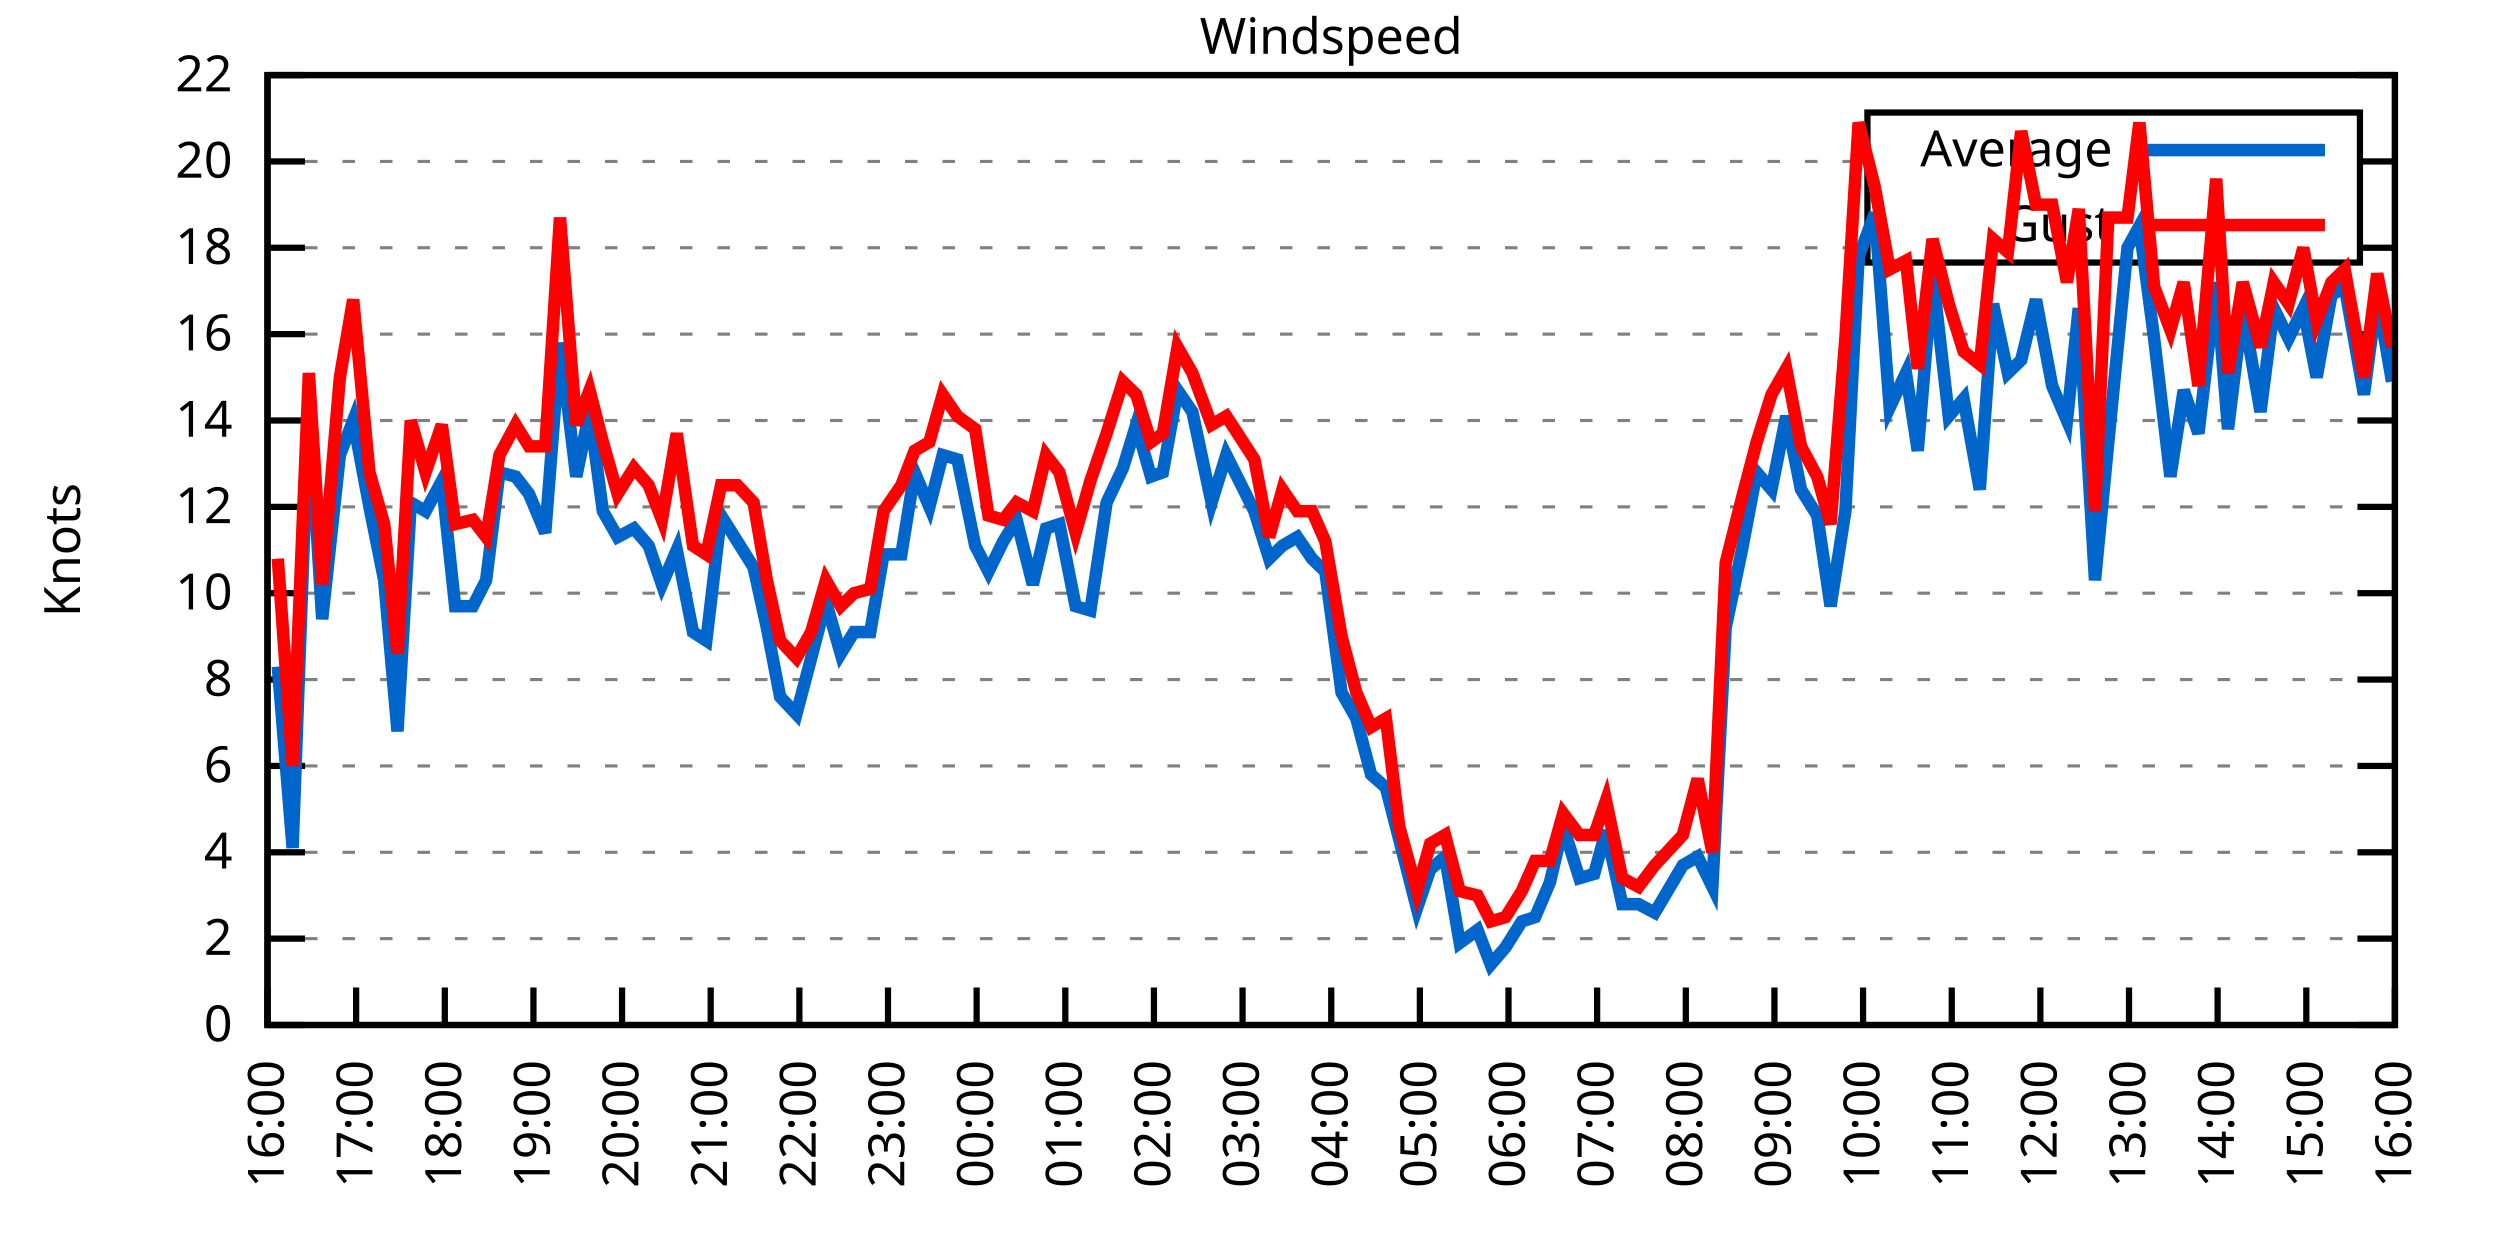
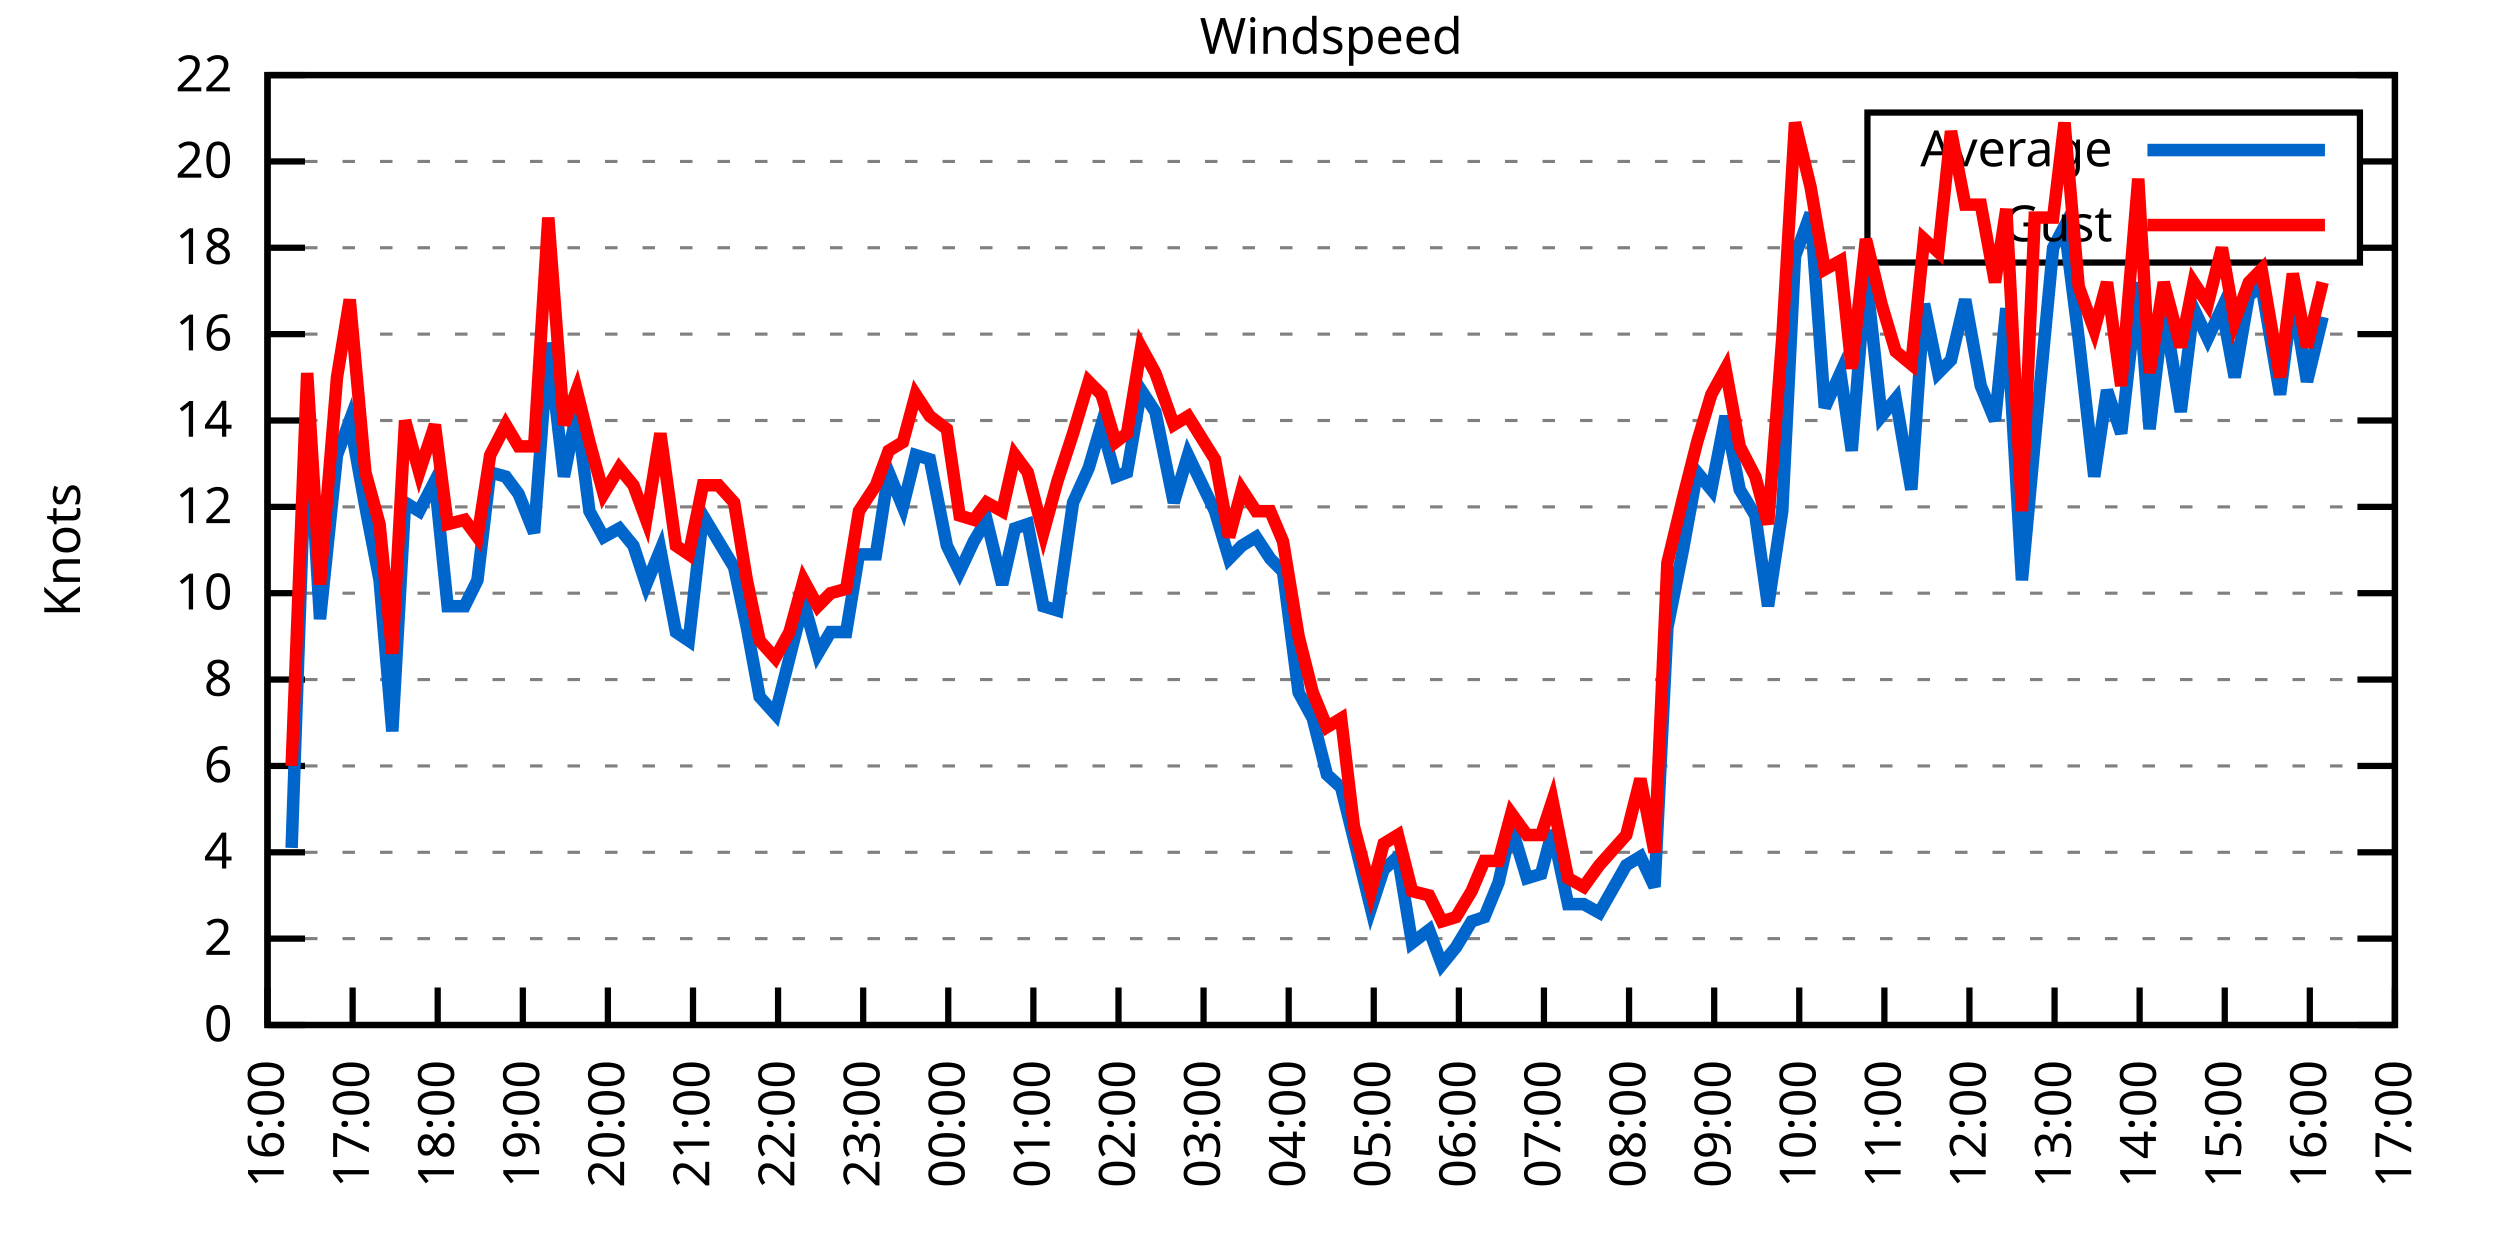
<svg xmlns="http://www.w3.org/2000/svg" xmlns:xlink="http://www.w3.org/1999/xlink" width="400" height="200" viewBox="0 0 400 200">
  <g id="gnuplot_canvas">
    <rect x="0" y="0" width="400" height="200" fill="none" />
    <defs>
      <circle id="gpDot" r="0.5" stroke-width="0.5" stroke="currentColor" />
      <path id="gpPt0" stroke-width="0.333" stroke="currentColor" d="M-1,0 h2 M0,-1 v2" />
      <path id="gpPt1" stroke-width="0.333" stroke="currentColor" d="M-1,-1 L1,1 M1,-1 L-1,1" />
      <path id="gpPt2" stroke-width="0.333" stroke="currentColor" d="M-1,0 L1,0 M0,-1 L0,1 M-1,-1 L1,1 M-1,1 L1,-1" />
      <rect id="gpPt3" stroke-width="0.333" stroke="currentColor" x="-1" y="-1" width="2" height="2" />
      <rect id="gpPt4" stroke-width="0.333" stroke="currentColor" fill="currentColor" x="-1" y="-1" width="2" height="2" />
      <circle id="gpPt5" stroke-width="0.333" stroke="currentColor" cx="0" cy="0" r="1" />
      <use xlink:href="#gpPt5" id="gpPt6" fill="currentColor" stroke="none" />
      <path id="gpPt7" stroke-width="0.333" stroke="currentColor" d="M0,-1.33 L-1.33,0.67 L1.33,0.67 z" />
      <use xlink:href="#gpPt7" id="gpPt8" fill="currentColor" stroke="none" />
      <use xlink:href="#gpPt7" id="gpPt9" stroke="currentColor" transform="rotate(180)" />
      <use xlink:href="#gpPt9" id="gpPt10" fill="currentColor" stroke="none" />
      <use xlink:href="#gpPt3" id="gpPt11" stroke="currentColor" transform="rotate(45)" />
      <use xlink:href="#gpPt11" id="gpPt12" fill="currentColor" stroke="none" />
      <path id="gpPt13" stroke-width="0.333" stroke="currentColor" d="M0,1.330 L1.265,0.411 L0.782,-1.067 L-0.782,-1.076 L-1.265,0.411 z" />
      <use xlink:href="#gpPt13" id="gpPt14" fill="currentColor" stroke="none" />
      <filter id="textbox" filterUnits="objectBoundingBox" x="0" y="0" height="1" width="1">
        <feFlood flood-color="white" flood-opacity="1" result="bgnd" />
        <feComposite in="SourceGraphic" in2="bgnd" operator="atop" />
      </filter>
      <filter id="greybox" filterUnits="objectBoundingBox" x="0" y="0" height="1" width="1">
        <feFlood flood-color="lightgrey" flood-opacity="1" result="grey" />
        <feComposite in="SourceGraphic" in2="grey" operator="atop" />
      </filter>
    </defs>
    <g fill="none" color="white" stroke="currentColor" stroke-width="1.00" stroke-linecap="butt" stroke-linejoin="miter">
</g>
    <g fill="none" color="black" stroke="currentColor" stroke-width="1.00" stroke-linecap="butt" stroke-linejoin="miter">
      <g stroke="none" shape-rendering="crispEdges">
        <polygon fill="rgb(255, 255, 255)" points="42.80,164.00 383.18,164.00 383.18,12.02 42.80,12.02 " />
      </g>
    </g>
    <g fill="none" color="black" stroke="currentColor" stroke-width="1.00" stroke-linecap="butt" stroke-linejoin="miter">
</g>
    <g fill="none" color="black" stroke="black" stroke-width="0.50" stroke-linecap="butt" stroke-linejoin="miter">
</g>
    <g fill="none" color="gray" stroke="currentColor" stroke-width="0.50" stroke-linecap="butt" stroke-linejoin="miter">
      <path stroke="gray" stroke-dasharray="2,4" class="gridline" d="M42.80,164.00 L383.19,164.00  " />
    </g>
    <g fill="none" color="gray" stroke="gray" stroke-width="1.00" stroke-linecap="butt" stroke-linejoin="miter">
</g>
    <g fill="none" color="black" stroke="currentColor" stroke-width="1.00" stroke-linecap="butt" stroke-linejoin="miter">
      <path stroke="black" d="M42.80,164.00 L48.80,164.00 M383.19,164.00 L377.19,164.00  " />
      <g transform="translate(37.20,166.60)" stroke="none" fill="black" font-family="Sans" font-size="8.00" text-anchor="end">
        <text>
          <tspan font-family="Sans"> 0</tspan>
        </text>
      </g>
    </g>
    <g fill="none" color="black" stroke="currentColor" stroke-width="1.00" stroke-linecap="butt" stroke-linejoin="miter">
</g>
    <g fill="none" color="black" stroke="black" stroke-width="0.50" stroke-linecap="butt" stroke-linejoin="miter">
</g>
    <g fill="none" color="gray" stroke="currentColor" stroke-width="0.50" stroke-linecap="butt" stroke-linejoin="miter">
      <path stroke="gray" stroke-dasharray="2,4" class="gridline" d="M42.80,150.18 L383.19,150.18  " />
    </g>
    <g fill="none" color="gray" stroke="gray" stroke-width="1.00" stroke-linecap="butt" stroke-linejoin="miter">
</g>
    <g fill="none" color="black" stroke="currentColor" stroke-width="1.00" stroke-linecap="butt" stroke-linejoin="miter">
      <path stroke="black" d="M42.80,150.18 L48.80,150.18 M383.19,150.18 L377.19,150.18  " />
      <g transform="translate(37.20,152.78)" stroke="none" fill="black" font-family="Sans" font-size="8.00" text-anchor="end">
        <text>
          <tspan font-family="Sans"> 2</tspan>
        </text>
      </g>
    </g>
    <g fill="none" color="black" stroke="currentColor" stroke-width="1.00" stroke-linecap="butt" stroke-linejoin="miter">
</g>
    <g fill="none" color="black" stroke="black" stroke-width="0.50" stroke-linecap="butt" stroke-linejoin="miter">
</g>
    <g fill="none" color="gray" stroke="currentColor" stroke-width="0.50" stroke-linecap="butt" stroke-linejoin="miter">
      <path stroke="gray" stroke-dasharray="2,4" class="gridline" d="M42.80,136.37 L383.19,136.37  " />
    </g>
    <g fill="none" color="gray" stroke="gray" stroke-width="1.00" stroke-linecap="butt" stroke-linejoin="miter">
</g>
    <g fill="none" color="black" stroke="currentColor" stroke-width="1.00" stroke-linecap="butt" stroke-linejoin="miter">
      <path stroke="black" d="M42.80,136.37 L48.80,136.37 M383.19,136.37 L377.19,136.37  " />
      <g transform="translate(37.20,138.97)" stroke="none" fill="black" font-family="Sans" font-size="8.00" text-anchor="end">
        <text>
          <tspan font-family="Sans"> 4</tspan>
        </text>
      </g>
    </g>
    <g fill="none" color="black" stroke="currentColor" stroke-width="1.00" stroke-linecap="butt" stroke-linejoin="miter">
</g>
    <g fill="none" color="black" stroke="black" stroke-width="0.50" stroke-linecap="butt" stroke-linejoin="miter">
</g>
    <g fill="none" color="gray" stroke="currentColor" stroke-width="0.50" stroke-linecap="butt" stroke-linejoin="miter">
      <path stroke="gray" stroke-dasharray="2,4" class="gridline" d="M42.80,122.55 L383.19,122.55  " />
    </g>
    <g fill="none" color="gray" stroke="gray" stroke-width="1.00" stroke-linecap="butt" stroke-linejoin="miter">
</g>
    <g fill="none" color="black" stroke="currentColor" stroke-width="1.00" stroke-linecap="butt" stroke-linejoin="miter">
      <path stroke="black" d="M42.80,122.55 L48.80,122.55 M383.19,122.55 L377.19,122.55  " />
      <g transform="translate(37.20,125.15)" stroke="none" fill="black" font-family="Sans" font-size="8.00" text-anchor="end">
        <text>
          <tspan font-family="Sans"> 6</tspan>
        </text>
      </g>
    </g>
    <g fill="none" color="black" stroke="currentColor" stroke-width="1.00" stroke-linecap="butt" stroke-linejoin="miter">
</g>
    <g fill="none" color="black" stroke="black" stroke-width="0.50" stroke-linecap="butt" stroke-linejoin="miter">
</g>
    <g fill="none" color="gray" stroke="currentColor" stroke-width="0.50" stroke-linecap="butt" stroke-linejoin="miter">
      <path stroke="gray" stroke-dasharray="2,4" class="gridline" d="M42.80,108.73 L383.19,108.73  " />
    </g>
    <g fill="none" color="gray" stroke="gray" stroke-width="1.00" stroke-linecap="butt" stroke-linejoin="miter">
</g>
    <g fill="none" color="black" stroke="currentColor" stroke-width="1.00" stroke-linecap="butt" stroke-linejoin="miter">
      <path stroke="black" d="M42.80,108.73 L48.80,108.73 M383.19,108.73 L377.19,108.73  " />
      <g transform="translate(37.20,111.33)" stroke="none" fill="black" font-family="Sans" font-size="8.00" text-anchor="end">
        <text>
          <tspan font-family="Sans"> 8</tspan>
        </text>
      </g>
    </g>
    <g fill="none" color="black" stroke="currentColor" stroke-width="1.00" stroke-linecap="butt" stroke-linejoin="miter">
</g>
    <g fill="none" color="black" stroke="black" stroke-width="0.50" stroke-linecap="butt" stroke-linejoin="miter">
</g>
    <g fill="none" color="gray" stroke="currentColor" stroke-width="0.50" stroke-linecap="butt" stroke-linejoin="miter">
      <path stroke="gray" stroke-dasharray="2,4" class="gridline" d="M42.80,94.91 L383.19,94.91  " />
    </g>
    <g fill="none" color="gray" stroke="gray" stroke-width="1.00" stroke-linecap="butt" stroke-linejoin="miter">
</g>
    <g fill="none" color="black" stroke="currentColor" stroke-width="1.00" stroke-linecap="butt" stroke-linejoin="miter">
      <path stroke="black" d="M42.80,94.91 L48.80,94.91 M383.19,94.91 L377.19,94.91  " />
      <g transform="translate(37.20,97.51)" stroke="none" fill="black" font-family="Sans" font-size="8.00" text-anchor="end">
        <text>
          <tspan font-family="Sans"> 10</tspan>
        </text>
      </g>
    </g>
    <g fill="none" color="black" stroke="currentColor" stroke-width="1.00" stroke-linecap="butt" stroke-linejoin="miter">
</g>
    <g fill="none" color="black" stroke="black" stroke-width="0.50" stroke-linecap="butt" stroke-linejoin="miter">
</g>
    <g fill="none" color="gray" stroke="currentColor" stroke-width="0.50" stroke-linecap="butt" stroke-linejoin="miter">
      <path stroke="gray" stroke-dasharray="2,4" class="gridline" d="M42.80,81.10 L383.19,81.10  " />
    </g>
    <g fill="none" color="gray" stroke="gray" stroke-width="1.00" stroke-linecap="butt" stroke-linejoin="miter">
</g>
    <g fill="none" color="black" stroke="currentColor" stroke-width="1.00" stroke-linecap="butt" stroke-linejoin="miter">
      <path stroke="black" d="M42.80,81.10 L48.80,81.10 M383.19,81.10 L377.19,81.10  " />
      <g transform="translate(37.20,83.70)" stroke="none" fill="black" font-family="Sans" font-size="8.00" text-anchor="end">
        <text>
          <tspan font-family="Sans"> 12</tspan>
        </text>
      </g>
    </g>
    <g fill="none" color="black" stroke="currentColor" stroke-width="1.00" stroke-linecap="butt" stroke-linejoin="miter">
</g>
    <g fill="none" color="black" stroke="black" stroke-width="0.50" stroke-linecap="butt" stroke-linejoin="miter">
</g>
    <g fill="none" color="gray" stroke="currentColor" stroke-width="0.50" stroke-linecap="butt" stroke-linejoin="miter">
      <path stroke="gray" stroke-dasharray="2,4" class="gridline" d="M42.80,67.28 L383.19,67.28  " />
    </g>
    <g fill="none" color="gray" stroke="gray" stroke-width="1.00" stroke-linecap="butt" stroke-linejoin="miter">
</g>
    <g fill="none" color="black" stroke="currentColor" stroke-width="1.00" stroke-linecap="butt" stroke-linejoin="miter">
      <path stroke="black" d="M42.80,67.28 L48.80,67.28 M383.19,67.28 L377.19,67.28  " />
      <g transform="translate(37.20,69.88)" stroke="none" fill="black" font-family="Sans" font-size="8.00" text-anchor="end">
        <text>
          <tspan font-family="Sans"> 14</tspan>
        </text>
      </g>
    </g>
    <g fill="none" color="black" stroke="currentColor" stroke-width="1.00" stroke-linecap="butt" stroke-linejoin="miter">
</g>
    <g fill="none" color="black" stroke="black" stroke-width="0.50" stroke-linecap="butt" stroke-linejoin="miter">
</g>
    <g fill="none" color="gray" stroke="currentColor" stroke-width="0.50" stroke-linecap="butt" stroke-linejoin="miter">
      <path stroke="gray" stroke-dasharray="2,4" class="gridline" d="M42.80,53.46 L383.19,53.46  " />
    </g>
    <g fill="none" color="gray" stroke="gray" stroke-width="1.00" stroke-linecap="butt" stroke-linejoin="miter">
</g>
    <g fill="none" color="black" stroke="currentColor" stroke-width="1.00" stroke-linecap="butt" stroke-linejoin="miter">
      <path stroke="black" d="M42.80,53.46 L48.80,53.46 M383.19,53.46 L377.19,53.46  " />
      <g transform="translate(37.20,56.06)" stroke="none" fill="black" font-family="Sans" font-size="8.00" text-anchor="end">
        <text>
          <tspan font-family="Sans"> 16</tspan>
        </text>
      </g>
    </g>
    <g fill="none" color="black" stroke="currentColor" stroke-width="1.00" stroke-linecap="butt" stroke-linejoin="miter">
</g>
    <g fill="none" color="black" stroke="black" stroke-width="0.50" stroke-linecap="butt" stroke-linejoin="miter">
</g>
    <g fill="none" color="gray" stroke="currentColor" stroke-width="0.50" stroke-linecap="butt" stroke-linejoin="miter">
      <path stroke="gray" stroke-dasharray="2,4" class="gridline" d="M42.80,39.64 L298.79,39.64 M377.59,39.64 L383.19,39.64  " />
    </g>
    <g fill="none" color="gray" stroke="gray" stroke-width="1.00" stroke-linecap="butt" stroke-linejoin="miter">
</g>
    <g fill="none" color="black" stroke="currentColor" stroke-width="1.00" stroke-linecap="butt" stroke-linejoin="miter">
      <path stroke="black" d="M42.80,39.64 L48.80,39.64 M383.19,39.64 L377.19,39.64  " />
      <g transform="translate(37.20,42.24)" stroke="none" fill="black" font-family="Sans" font-size="8.00" text-anchor="end">
        <text>
          <tspan font-family="Sans"> 18</tspan>
        </text>
      </g>
    </g>
    <g fill="none" color="black" stroke="currentColor" stroke-width="1.00" stroke-linecap="butt" stroke-linejoin="miter">
</g>
    <g fill="none" color="black" stroke="black" stroke-width="0.50" stroke-linecap="butt" stroke-linejoin="miter">
</g>
    <g fill="none" color="gray" stroke="currentColor" stroke-width="0.50" stroke-linecap="butt" stroke-linejoin="miter">
      <path stroke="gray" stroke-dasharray="2,4" class="gridline" d="M42.80,25.83 L298.79,25.83 M377.59,25.83 L383.19,25.83  " />
    </g>
    <g fill="none" color="gray" stroke="gray" stroke-width="1.00" stroke-linecap="butt" stroke-linejoin="miter">
</g>
    <g fill="none" color="black" stroke="currentColor" stroke-width="1.00" stroke-linecap="butt" stroke-linejoin="miter">
      <path stroke="black" d="M42.80,25.83 L48.80,25.83 M383.19,25.83 L377.19,25.83  " />
      <g transform="translate(37.20,28.43)" stroke="none" fill="black" font-family="Sans" font-size="8.00" text-anchor="end">
        <text>
          <tspan font-family="Sans"> 20</tspan>
        </text>
      </g>
    </g>
    <g fill="none" color="black" stroke="currentColor" stroke-width="1.00" stroke-linecap="butt" stroke-linejoin="miter">
</g>
    <g fill="none" color="black" stroke="black" stroke-width="0.50" stroke-linecap="butt" stroke-linejoin="miter">
</g>
    <g fill="none" color="gray" stroke="currentColor" stroke-width="0.50" stroke-linecap="butt" stroke-linejoin="miter">
      <path stroke="gray" stroke-dasharray="2,4" class="gridline" d="M42.80,12.01 L383.19,12.01  " />
    </g>
    <g fill="none" color="gray" stroke="gray" stroke-width="1.00" stroke-linecap="butt" stroke-linejoin="miter">
</g>
    <g fill="none" color="black" stroke="currentColor" stroke-width="1.00" stroke-linecap="butt" stroke-linejoin="miter">
      <path stroke="black" d="M42.80,12.01 L48.80,12.01 M383.19,12.01 L377.19,12.01  " />
      <g transform="translate(37.20,14.61)" stroke="none" fill="black" font-family="Sans" font-size="8.00" text-anchor="end">
        <text>
          <tspan font-family="Sans"> 22</tspan>
        </text>
      </g>
    </g>
    <g fill="none" color="black" stroke="currentColor" stroke-width="1.00" stroke-linecap="butt" stroke-linejoin="miter">
      <path stroke="black" d="M42.80,164.00 L42.80,158.00  " />
      <g transform="translate(45.40,169.60) rotate(270.00)" stroke="none" fill="black" font-family="Sans" font-size="8.00" text-anchor="end">
        <text>
          <tspan font-family="Sans">16:00</tspan>
        </text>
      </g>
    </g>
    <g fill="none" color="black" stroke="currentColor" stroke-width="1.00" stroke-linecap="butt" stroke-linejoin="miter">
-       <path stroke="black" d="M56.98,164.00 L56.98,158.00  " />
-       <g transform="translate(59.58,169.60) rotate(270.00)" stroke="none" fill="black" font-family="Sans" font-size="8.00" text-anchor="end">
+       <path stroke="black" d="M56.42,164.00 L56.42,158.00  " />
+       <g transform="translate(59.02,169.60) rotate(270.00)" stroke="none" fill="black" font-family="Sans" font-size="8.00" text-anchor="end">
        <text>
          <tspan font-family="Sans">17:00</tspan>
        </text>
      </g>
    </g>
    <g fill="none" color="black" stroke="currentColor" stroke-width="1.00" stroke-linecap="butt" stroke-linejoin="miter">
-       <path stroke="black" d="M71.17,164.00 L71.17,158.00  " />
-       <g transform="translate(73.77,169.60) rotate(270.00)" stroke="none" fill="black" font-family="Sans" font-size="8.00" text-anchor="end">
+       <path stroke="black" d="M70.03,164.00 L70.03,158.00  " />
+       <g transform="translate(72.63,169.60) rotate(270.00)" stroke="none" fill="black" font-family="Sans" font-size="8.00" text-anchor="end">
        <text>
          <tspan font-family="Sans">18:00</tspan>
        </text>
      </g>
    </g>
    <g fill="none" color="black" stroke="currentColor" stroke-width="1.00" stroke-linecap="butt" stroke-linejoin="miter">
-       <path stroke="black" d="M85.35,164.00 L85.35,158.00  " />
-       <g transform="translate(87.95,169.60) rotate(270.00)" stroke="none" fill="black" font-family="Sans" font-size="8.00" text-anchor="end">
+       <path stroke="black" d="M83.65,164.00 L83.65,158.00  " />
+       <g transform="translate(86.25,169.60) rotate(270.00)" stroke="none" fill="black" font-family="Sans" font-size="8.00" text-anchor="end">
        <text>
          <tspan font-family="Sans">19:00</tspan>
        </text>
      </g>
    </g>
    <g fill="none" color="black" stroke="currentColor" stroke-width="1.00" stroke-linecap="butt" stroke-linejoin="miter">
-       <path stroke="black" d="M99.53,164.00 L99.53,158.00  " />
-       <g transform="translate(102.13,169.60) rotate(270.00)" stroke="none" fill="black" font-family="Sans" font-size="8.00" text-anchor="end">
+       <path stroke="black" d="M97.26,164.00 L97.26,158.00  " />
+       <g transform="translate(99.86,169.60) rotate(270.00)" stroke="none" fill="black" font-family="Sans" font-size="8.00" text-anchor="end">
        <text>
          <tspan font-family="Sans">20:00</tspan>
        </text>
      </g>
    </g>
    <g fill="none" color="black" stroke="currentColor" stroke-width="1.00" stroke-linecap="butt" stroke-linejoin="miter">
-       <path stroke="black" d="M113.71,164.00 L113.71,158.00  " />
-       <g transform="translate(116.31,169.60) rotate(270.00)" stroke="none" fill="black" font-family="Sans" font-size="8.00" text-anchor="end">
+       <path stroke="black" d="M110.88,164.00 L110.88,158.00  " />
+       <g transform="translate(113.48,169.60) rotate(270.00)" stroke="none" fill="black" font-family="Sans" font-size="8.00" text-anchor="end">
        <text>
          <tspan font-family="Sans">21:00</tspan>
        </text>
      </g>
    </g>
    <g fill="none" color="black" stroke="currentColor" stroke-width="1.00" stroke-linecap="butt" stroke-linejoin="miter">
-       <path stroke="black" d="M127.90,164.00 L127.90,158.00  " />
-       <g transform="translate(130.50,169.60) rotate(270.00)" stroke="none" fill="black" font-family="Sans" font-size="8.00" text-anchor="end">
+       <path stroke="black" d="M124.49,164.00 L124.49,158.00  " />
+       <g transform="translate(127.09,169.60) rotate(270.00)" stroke="none" fill="black" font-family="Sans" font-size="8.00" text-anchor="end">
        <text>
          <tspan font-family="Sans">22:00</tspan>
        </text>
      </g>
    </g>
    <g fill="none" color="black" stroke="currentColor" stroke-width="1.00" stroke-linecap="butt" stroke-linejoin="miter">
-       <path stroke="black" d="M142.08,164.00 L142.08,158.00  " />
-       <g transform="translate(144.68,169.60) rotate(270.00)" stroke="none" fill="black" font-family="Sans" font-size="8.00" text-anchor="end">
+       <path stroke="black" d="M138.11,164.00 L138.11,158.00  " />
+       <g transform="translate(140.71,169.60) rotate(270.00)" stroke="none" fill="black" font-family="Sans" font-size="8.00" text-anchor="end">
        <text>
          <tspan font-family="Sans">23:00</tspan>
        </text>
      </g>
    </g>
    <g fill="none" color="black" stroke="currentColor" stroke-width="1.00" stroke-linecap="butt" stroke-linejoin="miter">
-       <path stroke="black" d="M156.26,164.00 L156.26,158.00  " />
-       <g transform="translate(158.86,169.60) rotate(270.00)" stroke="none" fill="black" font-family="Sans" font-size="8.00" text-anchor="end">
+       <path stroke="black" d="M151.72,164.00 L151.72,158.00  " />
+       <g transform="translate(154.32,169.60) rotate(270.00)" stroke="none" fill="black" font-family="Sans" font-size="8.00" text-anchor="end">
        <text>
          <tspan font-family="Sans">00:00</tspan>
        </text>
      </g>
    </g>
    <g fill="none" color="black" stroke="currentColor" stroke-width="1.00" stroke-linecap="butt" stroke-linejoin="miter">
-       <path stroke="black" d="M170.45,164.00 L170.45,158.00  " />
-       <g transform="translate(173.05,169.60) rotate(270.00)" stroke="none" fill="black" font-family="Sans" font-size="8.00" text-anchor="end">
+       <path stroke="black" d="M165.34,164.00 L165.34,158.00  " />
+       <g transform="translate(167.94,169.60) rotate(270.00)" stroke="none" fill="black" font-family="Sans" font-size="8.00" text-anchor="end">
        <text>
          <tspan font-family="Sans">01:00</tspan>
        </text>
      </g>
    </g>
    <g fill="none" color="black" stroke="currentColor" stroke-width="1.00" stroke-linecap="butt" stroke-linejoin="miter">
-       <path stroke="black" d="M184.63,164.00 L184.63,158.00  " />
-       <g transform="translate(187.23,169.60) rotate(270.00)" stroke="none" fill="black" font-family="Sans" font-size="8.00" text-anchor="end">
+       <path stroke="black" d="M178.96,164.00 L178.96,158.00  " />
+       <g transform="translate(181.56,169.60) rotate(270.00)" stroke="none" fill="black" font-family="Sans" font-size="8.00" text-anchor="end">
        <text>
          <tspan font-family="Sans">02:00</tspan>
        </text>
      </g>
    </g>
    <g fill="none" color="black" stroke="currentColor" stroke-width="1.00" stroke-linecap="butt" stroke-linejoin="miter">
-       <path stroke="black" d="M198.81,164.00 L198.81,158.00  " />
-       <g transform="translate(201.41,169.60) rotate(270.00)" stroke="none" fill="black" font-family="Sans" font-size="8.00" text-anchor="end">
+       <path stroke="black" d="M192.57,164.00 L192.57,158.00  " />
+       <g transform="translate(195.17,169.60) rotate(270.00)" stroke="none" fill="black" font-family="Sans" font-size="8.00" text-anchor="end">
        <text>
          <tspan font-family="Sans">03:00</tspan>
        </text>
      </g>
    </g>
    <g fill="none" color="black" stroke="currentColor" stroke-width="1.00" stroke-linecap="butt" stroke-linejoin="miter">
-       <path stroke="black" d="M213.00,164.00 L213.00,158.00  " />
-       <g transform="translate(215.60,169.60) rotate(270.00)" stroke="none" fill="black" font-family="Sans" font-size="8.00" text-anchor="end">
+       <path stroke="black" d="M206.19,164.00 L206.19,158.00  " />
+       <g transform="translate(208.79,169.60) rotate(270.00)" stroke="none" fill="black" font-family="Sans" font-size="8.00" text-anchor="end">
        <text>
          <tspan font-family="Sans">04:00</tspan>
        </text>
      </g>
    </g>
    <g fill="none" color="black" stroke="currentColor" stroke-width="1.00" stroke-linecap="butt" stroke-linejoin="miter">
-       <path stroke="black" d="M227.18,164.00 L227.18,158.00  " />
-       <g transform="translate(229.78,169.60) rotate(270.00)" stroke="none" fill="black" font-family="Sans" font-size="8.00" text-anchor="end">
+       <path stroke="black" d="M219.80,164.00 L219.80,158.00  " />
+       <g transform="translate(222.40,169.60) rotate(270.00)" stroke="none" fill="black" font-family="Sans" font-size="8.00" text-anchor="end">
        <text>
          <tspan font-family="Sans">05:00</tspan>
        </text>
      </g>
    </g>
    <g fill="none" color="black" stroke="currentColor" stroke-width="1.00" stroke-linecap="butt" stroke-linejoin="miter">
-       <path stroke="black" d="M241.36,164.00 L241.36,158.00  " />
-       <g transform="translate(243.96,169.60) rotate(270.00)" stroke="none" fill="black" font-family="Sans" font-size="8.00" text-anchor="end">
+       <path stroke="black" d="M233.42,164.00 L233.42,158.00  " />
+       <g transform="translate(236.02,169.60) rotate(270.00)" stroke="none" fill="black" font-family="Sans" font-size="8.00" text-anchor="end">
        <text>
          <tspan font-family="Sans">06:00</tspan>
        </text>
      </g>
    </g>
    <g fill="none" color="black" stroke="currentColor" stroke-width="1.00" stroke-linecap="butt" stroke-linejoin="miter">
-       <path stroke="black" d="M255.54,164.00 L255.54,158.00  " />
-       <g transform="translate(258.14,169.60) rotate(270.00)" stroke="none" fill="black" font-family="Sans" font-size="8.00" text-anchor="end">
+       <path stroke="black" d="M247.03,164.00 L247.03,158.00  " />
+       <g transform="translate(249.63,169.60) rotate(270.00)" stroke="none" fill="black" font-family="Sans" font-size="8.00" text-anchor="end">
        <text>
          <tspan font-family="Sans">07:00</tspan>
        </text>
      </g>
    </g>
    <g fill="none" color="black" stroke="currentColor" stroke-width="1.00" stroke-linecap="butt" stroke-linejoin="miter">
-       <path stroke="black" d="M269.73,164.00 L269.73,158.00  " />
-       <g transform="translate(272.33,169.60) rotate(270.00)" stroke="none" fill="black" font-family="Sans" font-size="8.00" text-anchor="end">
+       <path stroke="black" d="M260.65,164.00 L260.65,158.00  " />
+       <g transform="translate(263.25,169.60) rotate(270.00)" stroke="none" fill="black" font-family="Sans" font-size="8.00" text-anchor="end">
        <text>
          <tspan font-family="Sans">08:00</tspan>
        </text>
      </g>
    </g>
    <g fill="none" color="black" stroke="currentColor" stroke-width="1.00" stroke-linecap="butt" stroke-linejoin="miter">
-       <path stroke="black" d="M283.91,164.00 L283.91,158.00  " />
-       <g transform="translate(286.51,169.60) rotate(270.00)" stroke="none" fill="black" font-family="Sans" font-size="8.00" text-anchor="end">
+       <path stroke="black" d="M274.27,164.00 L274.27,158.00  " />
+       <g transform="translate(276.87,169.60) rotate(270.00)" stroke="none" fill="black" font-family="Sans" font-size="8.00" text-anchor="end">
        <text>
          <tspan font-family="Sans">09:00</tspan>
        </text>
      </g>
    </g>
    <g fill="none" color="black" stroke="currentColor" stroke-width="1.00" stroke-linecap="butt" stroke-linejoin="miter">
-       <path stroke="black" d="M298.09,164.00 L298.09,158.00  " />
-       <g transform="translate(300.69,169.60) rotate(270.00)" stroke="none" fill="black" font-family="Sans" font-size="8.00" text-anchor="end">
+       <path stroke="black" d="M287.88,164.00 L287.88,158.00  " />
+       <g transform="translate(290.48,169.60) rotate(270.00)" stroke="none" fill="black" font-family="Sans" font-size="8.00" text-anchor="end">
        <text>
          <tspan font-family="Sans">10:00</tspan>
        </text>
      </g>
    </g>
    <g fill="none" color="black" stroke="currentColor" stroke-width="1.00" stroke-linecap="butt" stroke-linejoin="miter">
-       <path stroke="black" d="M312.28,164.00 L312.28,158.00  " />
-       <g transform="translate(314.88,169.60) rotate(270.00)" stroke="none" fill="black" font-family="Sans" font-size="8.00" text-anchor="end">
+       <path stroke="black" d="M301.50,164.00 L301.50,158.00  " />
+       <g transform="translate(304.10,169.60) rotate(270.00)" stroke="none" fill="black" font-family="Sans" font-size="8.00" text-anchor="end">
        <text>
          <tspan font-family="Sans">11:00</tspan>
        </text>
      </g>
    </g>
    <g fill="none" color="black" stroke="currentColor" stroke-width="1.00" stroke-linecap="butt" stroke-linejoin="miter">
-       <path stroke="black" d="M326.46,164.00 L326.46,158.00  " />
-       <g transform="translate(329.06,169.60) rotate(270.00)" stroke="none" fill="black" font-family="Sans" font-size="8.00" text-anchor="end">
+       <path stroke="black" d="M315.11,164.00 L315.11,158.00  " />
+       <g transform="translate(317.71,169.60) rotate(270.00)" stroke="none" fill="black" font-family="Sans" font-size="8.00" text-anchor="end">
        <text>
          <tspan font-family="Sans">12:00</tspan>
        </text>
      </g>
    </g>
    <g fill="none" color="black" stroke="currentColor" stroke-width="1.00" stroke-linecap="butt" stroke-linejoin="miter">
-       <path stroke="black" d="M340.64,164.00 L340.64,158.00  " />
-       <g transform="translate(343.24,169.60) rotate(270.00)" stroke="none" fill="black" font-family="Sans" font-size="8.00" text-anchor="end">
+       <path stroke="black" d="M328.73,164.00 L328.73,158.00  " />
+       <g transform="translate(331.33,169.60) rotate(270.00)" stroke="none" fill="black" font-family="Sans" font-size="8.00" text-anchor="end">
        <text>
          <tspan font-family="Sans">13:00</tspan>
        </text>
      </g>
    </g>
    <g fill="none" color="black" stroke="currentColor" stroke-width="1.00" stroke-linecap="butt" stroke-linejoin="miter">
-       <path stroke="black" d="M354.82,164.00 L354.82,158.00  " />
-       <g transform="translate(357.42,169.60) rotate(270.00)" stroke="none" fill="black" font-family="Sans" font-size="8.00" text-anchor="end">
+       <path stroke="black" d="M342.34,164.00 L342.34,158.00  " />
+       <g transform="translate(344.94,169.60) rotate(270.00)" stroke="none" fill="black" font-family="Sans" font-size="8.00" text-anchor="end">
        <text>
          <tspan font-family="Sans">14:00</tspan>
        </text>
      </g>
    </g>
    <g fill="none" color="black" stroke="currentColor" stroke-width="1.00" stroke-linecap="butt" stroke-linejoin="miter">
-       <path stroke="black" d="M369.01,164.00 L369.01,158.00  " />
-       <g transform="translate(371.61,169.60) rotate(270.00)" stroke="none" fill="black" font-family="Sans" font-size="8.00" text-anchor="end">
+       <path stroke="black" d="M355.96,164.00 L355.96,158.00  " />
+       <g transform="translate(358.56,169.60) rotate(270.00)" stroke="none" fill="black" font-family="Sans" font-size="8.00" text-anchor="end">
        <text>
          <tspan font-family="Sans">15:00</tspan>
+         </text>
+       </g>
+     </g>
+     <g fill="none" color="black" stroke="currentColor" stroke-width="1.00" stroke-linecap="butt" stroke-linejoin="miter">
+       <path stroke="black" d="M369.57,164.00 L369.57,158.00  " />
+       <g transform="translate(372.17,169.60) rotate(270.00)" stroke="none" fill="black" font-family="Sans" font-size="8.00" text-anchor="end">
+         <text>
+           <tspan font-family="Sans">16:00</tspan>
        </text>
      </g>
    </g>
    <g fill="none" color="black" stroke="currentColor" stroke-width="1.00" stroke-linecap="butt" stroke-linejoin="miter">
      <path stroke="black" d="M383.19,164.00 L383.19,158.00  " />
      <g transform="translate(385.79,169.60) rotate(270.00)" stroke="none" fill="black" font-family="Sans" font-size="8.00" text-anchor="end">
        <text>
-           <tspan font-family="Sans">16:00</tspan>
+           <tspan font-family="Sans">17:00</tspan>
        </text>
      </g>
    </g>
    <g fill="none" color="black" stroke="currentColor" stroke-width="1.00" stroke-linecap="butt" stroke-linejoin="miter">
</g>
    <g fill="none" color="black" stroke="currentColor" stroke-width="1.00" stroke-linecap="butt" stroke-linejoin="miter">
      <path stroke="black" d="M42.80,12.01 L42.80,164.00 L383.19,164.00 L383.19,12.01 L42.80,12.01 Z  " />
    </g>
    <g fill="none" color="black" stroke="currentColor" stroke-width="1.00" stroke-linecap="butt" stroke-linejoin="miter">
</g>
    <g fill="none" color="black" stroke="currentColor" stroke-width="1.00" stroke-linecap="butt" stroke-linejoin="miter">
      <path stroke="black" d="M298.79,42.01 L298.79,18.01 L377.59,18.01 L377.59,42.01 L298.79,42.01 Z  " />
    </g>
    <g id="Windspeed_plot_1">
      <g fill="none" color="white" stroke="black" stroke-width="2.00" stroke-linecap="butt" stroke-linejoin="miter">
</g>
      <g fill="none" color="black" stroke="currentColor" stroke-width="2.00" stroke-linecap="butt" stroke-linejoin="miter">
        <g transform="translate(337.99,26.61)" stroke="none" fill="black" font-family="Sans" font-size="8.00" text-anchor="end">
          <text>
            <tspan font-family="Sans">Average</tspan>
          </text>
        </g>
      </g>
      <g fill="none" color="black" stroke="currentColor" stroke-width="2.00" stroke-linecap="butt" stroke-linejoin="miter">
-         <path stroke="rgb(  0, 102, 204)" d="M343.59,24.01 L371.99,24.01 M44.45,106.66 L46.82,135.67 L49.42,64.52 L51.55,99.06 L54.38,72.81 L56.51,67.28   L59.11,81.10 L61.47,92.84 L63.60,117.02 L65.73,80.41 L68.09,81.79 L70.69,76.95 L72.82,96.99 L75.66,96.99   L77.78,92.84 L79.91,75.57 L82.51,76.26 L84.64,79.02 L87.24,85.24 L89.60,54.84 L92.20,76.26 L94.33,65.90   L96.46,81.79 L98.82,85.93 L101.42,84.55 L103.79,87.31 L105.91,93.53 L108.28,88.00 L110.88,101.13 L113.01,102.51   L115.37,82.48 L117.97,86.62 L120.57,90.77 L122.70,100.44 L124.82,111.49 L127.42,114.26 L129.79,105.28 L132.15,96.30   L134.52,104.59 L136.64,101.13 L139.24,101.13 L141.37,88.70 L144.21,88.70 L146.34,75.57 L148.70,81.10 L150.83,72.81   L153.19,73.50 L156.03,87.31 L158.15,91.46 L160.52,86.62 L162.65,83.17 L165.25,93.53 L167.37,84.55 L169.50,83.86   L172.10,96.99 L174.46,97.68 L177.06,80.41 L179.67,74.88 L181.79,67.97 L184.16,76.26 L186.05,75.57 L188.41,62.44   L190.78,65.90 L193.85,80.41 L196.21,72.81 L200.70,81.79 L203.07,89.39 L205.19,87.31 L207.56,85.93 L209.92,89.39   L212.05,91.46 L214.65,110.80 L217.01,114.95 L219.38,123.93 L221.74,126.00 L223.87,134.29 L226.71,145.35 L228.83,139.13   L231.20,137.06 L233.56,150.87 L236.40,148.80 L238.52,154.33 L240.89,151.56 L243.49,147.42 L245.62,146.73 L247.98,141.20   L250.11,132.22 L252.71,140.51 L255.07,139.82 L256.96,132.91 L259.56,144.66 L262.16,144.66 L264.76,146.04 L269.25,138.44   L271.62,137.06 L273.98,141.89 L276.11,100.44 L278.71,88.00 L281.07,75.57 L283.44,78.33 L285.80,66.59 L288.16,78.33   L290.76,82.48 L292.89,96.99 L295.26,81.79 L297.38,41.03 L299.98,34.12 L302.35,65.21 L304.95,59.68 L306.84,72.12   L309.20,43.79 L311.80,66.59 L314.17,63.82 L316.77,78.33 L318.89,48.63 L321.26,59.68 L323.39,57.61 L325.75,47.93   L328.35,61.75 L330.71,67.28 L332.60,49.32 L335.20,92.84 L337.33,70.73 L340.40,39.64 L342.30,36.19 L344.66,54.15   L347.26,76.26 L349.39,62.44 L351.75,69.35 L354.59,45.17 L356.48,68.66 L358.84,49.32 L361.68,65.90 L363.81,49.32   L366.17,54.15 L368.53,49.32 L370.66,60.37 L373.03,47.24 L375.15,45.86 L378.23,63.13 L380.35,47.24 L382.72,61.06    " />
+         <path stroke="rgb(  0, 102, 204)" d="M343.59,24.01 L371.99,24.01 M46.66,135.67 L49.15,64.52 L51.20,99.06 L53.92,72.81 L55.96,67.28 L58.46,81.10   L60.73,92.84 L62.77,117.02 L64.81,80.41 L67.08,81.79 L69.58,76.95 L71.62,96.99 L74.34,96.99 L76.39,92.84   L78.43,75.57 L80.92,76.26 L82.97,79.02 L85.46,85.24 L87.73,54.84 L90.23,76.26 L92.27,65.90 L94.31,81.79   L96.58,85.93 L99.08,84.55 L101.35,87.31 L103.39,93.53 L105.66,88.00 L108.15,101.13 L110.20,102.51 L112.47,82.48   L114.96,86.62 L117.46,90.77 L119.50,100.44 L121.54,111.49 L124.04,114.26 L126.31,105.28 L128.58,96.30 L130.85,104.59   L132.89,101.13 L135.39,101.13 L137.43,88.70 L140.15,88.70 L142.19,75.57 L144.46,81.10 L146.51,72.81 L148.77,73.50   L151.50,87.31 L153.54,91.46 L155.81,86.62 L157.85,83.17 L160.35,93.53 L162.39,84.55 L164.43,83.86 L166.93,96.99   L169.20,97.68 L171.69,80.41 L174.19,74.88 L176.23,67.97 L178.50,76.26 L180.32,75.57 L182.59,62.44 L184.86,65.90   L187.81,80.41 L190.08,72.81 L194.39,81.79 L196.66,89.39 L198.70,87.31 L200.97,85.93 L203.24,89.39 L205.28,91.46   L207.78,110.80 L210.04,114.95 L212.31,123.93 L214.58,126.00 L216.63,134.29 L219.35,145.35 L221.39,139.13 L223.66,137.06   L225.93,150.87 L228.65,148.80 L230.70,154.33 L232.96,151.56 L235.46,147.42 L237.50,146.73 L239.77,141.20 L241.81,132.22   L244.31,140.51 L246.58,139.82 L248.40,132.91 L250.89,144.66 L253.39,144.66 L255.88,146.04 L260.20,138.44 L262.47,137.06   L264.73,141.89 L266.78,100.44 L269.27,88.00 L271.54,75.57 L273.81,78.33 L276.08,66.59 L278.35,78.33 L280.85,82.48   L282.89,96.99 L285.16,81.79 L287.20,41.03 L289.70,34.12 L291.97,65.21 L294.46,59.68 L296.28,72.12 L298.55,43.79   L301.04,66.59 L303.31,63.82 L305.81,78.33 L307.85,48.63 L310.12,59.68 L312.16,57.61 L314.43,47.93 L316.93,61.75   L319.20,67.28 L321.01,49.32 L323.51,92.84 L325.55,70.73 L328.50,39.64 L330.32,36.19 L332.59,54.15 L335.08,76.26   L337.12,62.44 L339.39,69.35 L342.12,45.17 L343.93,68.66 L346.20,49.32 L348.92,65.90 L350.97,49.32 L353.24,54.15   L355.50,49.32 L357.55,60.37 L359.82,47.24 L361.86,45.86 L364.81,63.13 L366.85,47.24 L369.12,61.06 L371.62,50.70    " />
      </g>
    </g>
    <g id="Windspeed_plot_2">
      <g fill="none" color="black" stroke="currentColor" stroke-width="2.00" stroke-linecap="butt" stroke-linejoin="miter">
        <g transform="translate(337.99,38.61)" stroke="none" fill="black" font-family="Sans" font-size="8.00" text-anchor="end">
          <text>
            <tspan font-family="Sans">Gust</tspan>
          </text>
        </g>
      </g>
      <g fill="none" color="black" stroke="currentColor" stroke-width="2.00" stroke-linecap="butt" stroke-linejoin="miter">
-         <path stroke="rgb(255,   0,   0)" d="M343.59,36.01 L371.99,36.01 M44.45,89.39 L46.82,122.55 L49.42,59.68 L51.55,93.53 L54.38,60.37 L56.51,47.93   L59.11,75.57 L61.47,83.86 L63.60,104.59 L65.73,67.28 L68.09,75.57 L70.69,67.97 L72.82,83.86 L75.66,83.17   L77.78,85.93 L79.91,72.81 L82.51,67.97 L84.64,71.42 L87.24,71.42 L89.60,34.81 L92.20,67.97 L94.33,62.44   L96.46,70.73 L98.82,79.02 L101.42,74.88 L103.79,77.64 L105.91,83.17 L108.28,69.35 L110.88,87.31 L113.01,88.70   L115.37,77.64 L117.97,77.64 L120.57,80.41 L122.70,92.84 L124.82,102.51 L127.42,105.28 L129.79,101.13 L132.15,92.84   L134.52,96.99 L136.64,94.91 L139.24,94.22 L141.37,81.79 L144.21,77.64 L146.34,72.12 L148.70,70.73 L150.83,63.13   L153.19,66.59 L156.03,68.66 L158.15,82.48 L160.52,83.17 L162.65,80.41 L165.25,81.79 L167.37,72.81 L169.50,75.57   L172.10,85.24 L174.46,76.95 L177.06,69.35 L179.67,61.06 L181.79,63.13 L184.16,70.73 L186.05,69.35 L188.41,55.53   L190.78,59.68 L193.85,67.97 L196.21,66.59 L200.70,73.50 L203.07,85.93 L205.19,78.33 L207.56,81.79 L209.92,81.79   L212.05,86.62 L214.65,101.82 L217.01,110.80 L219.38,116.33 L221.74,114.95 L223.87,132.22 L226.71,142.58 L228.83,134.98   L231.20,133.60 L233.56,142.58 L236.40,143.27 L238.52,147.42 L240.89,146.73 L243.49,142.58 L245.62,137.75 L247.98,137.75   L250.11,130.15 L252.71,133.60 L255.07,133.60 L256.96,128.08 L259.56,140.51 L262.16,141.89 L264.76,138.44 L269.25,133.60   L271.62,124.62 L273.98,136.37 L276.11,90.08 L278.71,79.71 L281.07,70.73 L283.44,63.13 L285.80,58.99 L288.16,71.42   L290.76,76.26 L292.89,83.86 L295.26,54.15 L297.38,19.61 L299.98,29.97 L302.35,43.10 L304.95,41.72 L306.84,58.99   L309.20,38.26 L311.80,48.63 L314.17,56.23 L316.77,58.30 L318.89,38.26 L321.26,40.34 L323.39,20.99 L325.75,32.74   L328.35,32.74 L330.71,45.17 L332.60,33.43 L335.20,81.79 L337.33,34.81 L340.40,34.81 L342.30,19.61 L344.66,45.86   L347.26,52.77 L349.39,45.17 L351.75,61.75 L354.59,28.59 L356.48,59.68 L358.84,45.17 L361.68,55.53 L363.81,45.17   L366.17,48.63 L368.53,39.64 L370.66,51.39 L373.03,45.17 L375.15,43.10 L378.23,60.37 L380.35,43.79 L382.72,55.53    " />
+         <path stroke="rgb(255,   0,   0)" d="M343.59,36.01 L371.99,36.01 M46.66,122.55 L49.15,59.68 L51.20,93.53 L53.92,60.37 L55.96,47.93 L58.46,75.57   L60.73,83.86 L62.77,104.59 L64.81,67.28 L67.08,75.57 L69.58,67.97 L71.62,83.86 L74.34,83.17 L76.39,85.93   L78.43,72.81 L80.92,67.97 L82.97,71.42 L85.46,71.42 L87.73,34.81 L90.23,67.97 L92.27,62.44 L94.31,70.73   L96.58,79.02 L99.08,74.88 L101.35,77.64 L103.39,83.17 L105.66,69.35 L108.15,87.31 L110.20,88.70 L112.47,77.64   L114.96,77.64 L117.46,80.41 L119.50,92.84 L121.54,102.51 L124.04,105.28 L126.31,101.13 L128.58,92.84 L130.85,96.99   L132.89,94.91 L135.39,94.22 L137.43,81.79 L140.15,77.64 L142.19,72.12 L144.46,70.73 L146.51,63.13 L148.77,66.59   L151.50,68.66 L153.54,82.48 L155.81,83.17 L157.85,80.41 L160.35,81.79 L162.39,72.81 L164.43,75.57 L166.93,85.24   L169.20,76.95 L171.69,69.35 L174.19,61.06 L176.23,63.13 L178.50,70.73 L180.32,69.35 L182.59,55.53 L184.86,59.68   L187.81,67.97 L190.08,66.59 L194.39,73.50 L196.66,85.93 L198.70,78.33 L200.97,81.79 L203.24,81.79 L205.28,86.62   L207.78,101.82 L210.04,110.80 L212.31,116.33 L214.58,114.95 L216.63,132.22 L219.35,142.58 L221.39,134.98 L223.66,133.60   L225.93,142.58 L228.65,143.27 L230.70,147.42 L232.96,146.73 L235.46,142.58 L237.50,137.75 L239.77,137.75 L241.81,130.15   L244.31,133.60 L246.58,133.60 L248.40,128.08 L250.89,140.51 L253.39,141.89 L255.88,138.44 L260.20,133.60 L262.47,124.62   L264.73,136.37 L266.78,90.08 L269.27,79.71 L271.54,70.73 L273.81,63.13 L276.08,58.99 L278.35,71.42 L280.85,76.26   L282.89,83.86 L285.16,54.15 L287.20,19.61 L289.70,29.97 L291.97,43.10 L294.46,41.72 L296.28,58.99 L298.55,38.26   L301.04,48.63 L303.31,56.23 L305.81,58.30 L307.85,38.26 L310.12,40.34 L312.16,20.99 L314.43,32.74 L316.93,32.74   L319.20,45.17 L321.01,33.43 L323.51,81.79 L325.55,34.81 L328.50,34.81 L330.32,19.61 L332.59,45.86 L335.08,52.77   L337.12,45.17 L339.39,61.75 L342.12,28.59 L343.93,59.68 L346.20,45.17 L348.92,55.53 L350.97,45.17 L353.24,48.63   L355.50,39.64 L357.55,51.39 L359.82,45.17 L361.86,43.10 L364.81,60.37 L366.85,43.79 L369.12,55.53 L371.62,45.17    " />
      </g>
    </g>
    <g fill="none" color="black" stroke="currentColor" stroke-width="2.00" stroke-linecap="butt" stroke-linejoin="miter">
</g>
    <g fill="none" color="black" stroke="black" stroke-width="1.00" stroke-linecap="butt" stroke-linejoin="miter">
</g>
    <g fill="none" color="black" stroke="currentColor" stroke-width="1.00" stroke-linecap="butt" stroke-linejoin="miter">
      <path stroke="black" d="M42.80,12.01 L42.80,164.00 L383.19,164.00 L383.19,12.01 L42.80,12.01 Z  " />
      <g transform="translate(12.80,88.01) rotate(270.00)" stroke="none" fill="black" font-family="Sans" font-size="8.00" text-anchor="middle">
        <text>
          <tspan font-family="Sans">Knots</tspan>
        </text>
      </g>
    </g>
    <g fill="none" color="black" stroke="currentColor" stroke-width="1.00" stroke-linecap="butt" stroke-linejoin="miter">
</g>
    <g fill="none" color="black" stroke="currentColor" stroke-width="1.00" stroke-linecap="butt" stroke-linejoin="miter">
      <g transform="translate(212.99,8.61)" stroke="none" fill="black" font-family="Sans" font-size="8.00" text-anchor="middle">
        <text>
          <tspan font-family="Sans">Windspeed</tspan>
        </text>
      </g>
    </g>
    <g fill="none" color="black" stroke="currentColor" stroke-width="1.00" stroke-linecap="butt" stroke-linejoin="miter">
</g>
  </g>
</svg>
